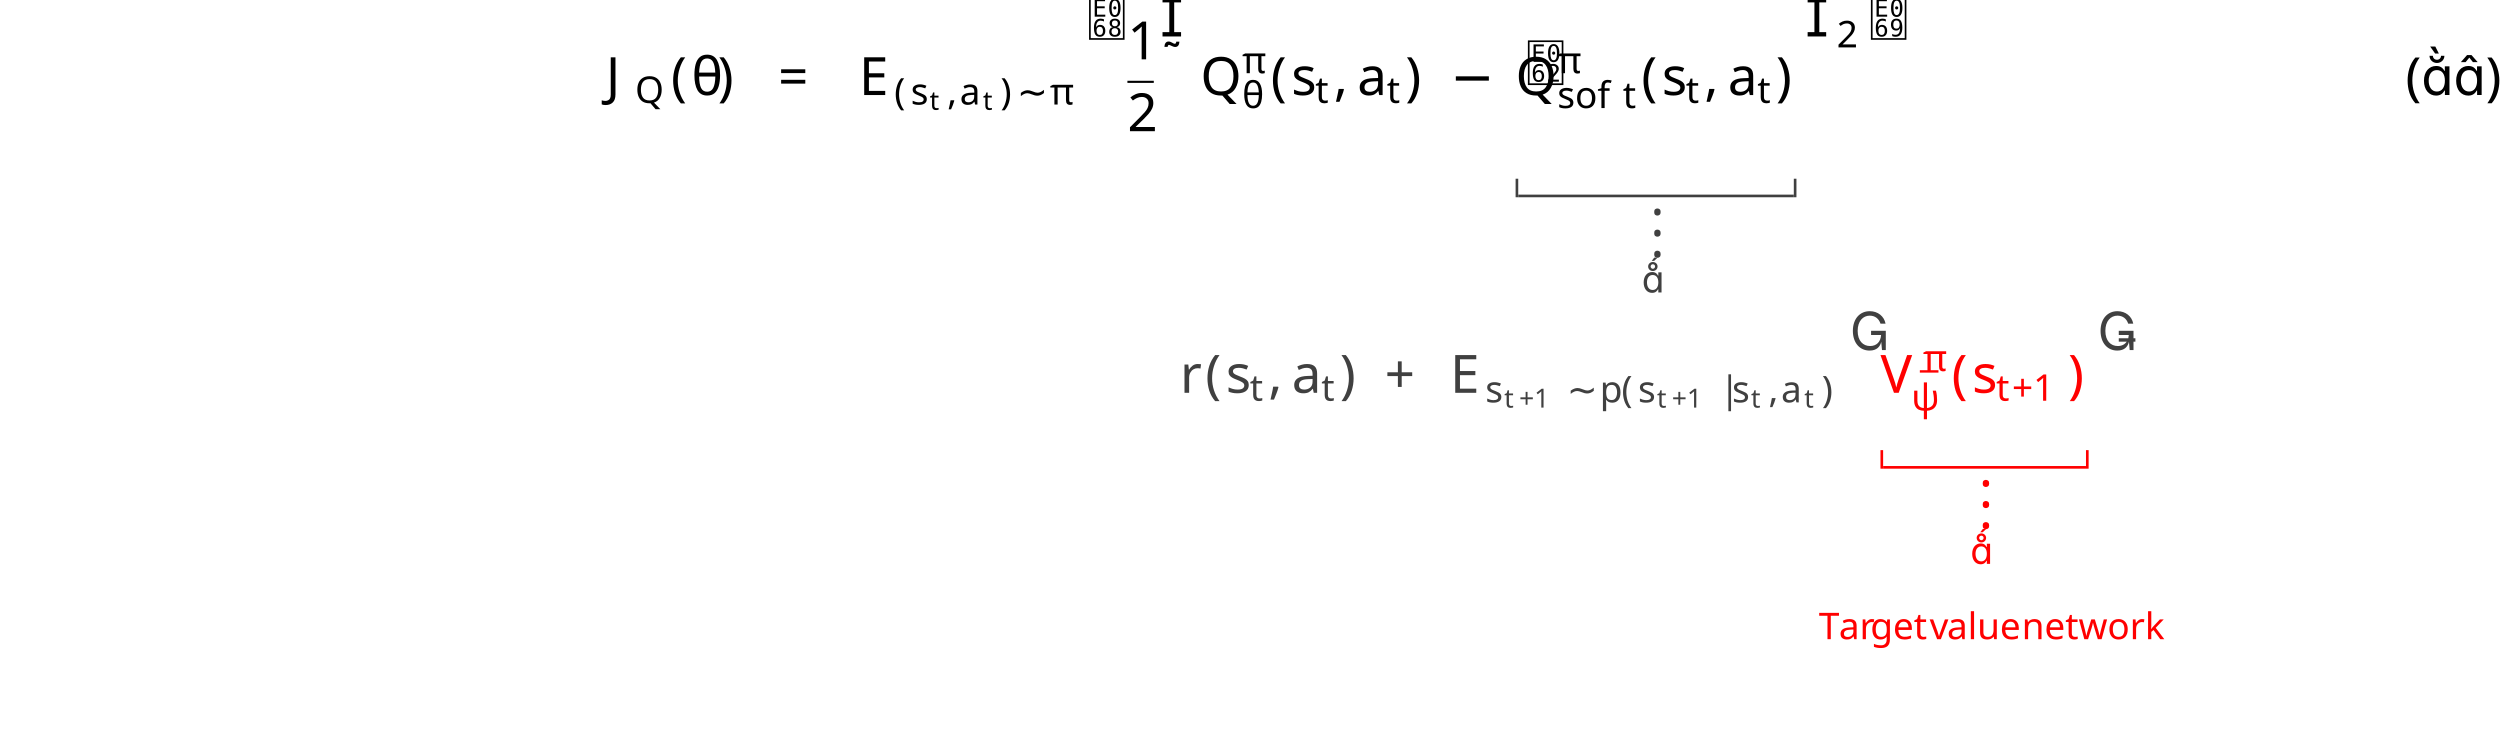
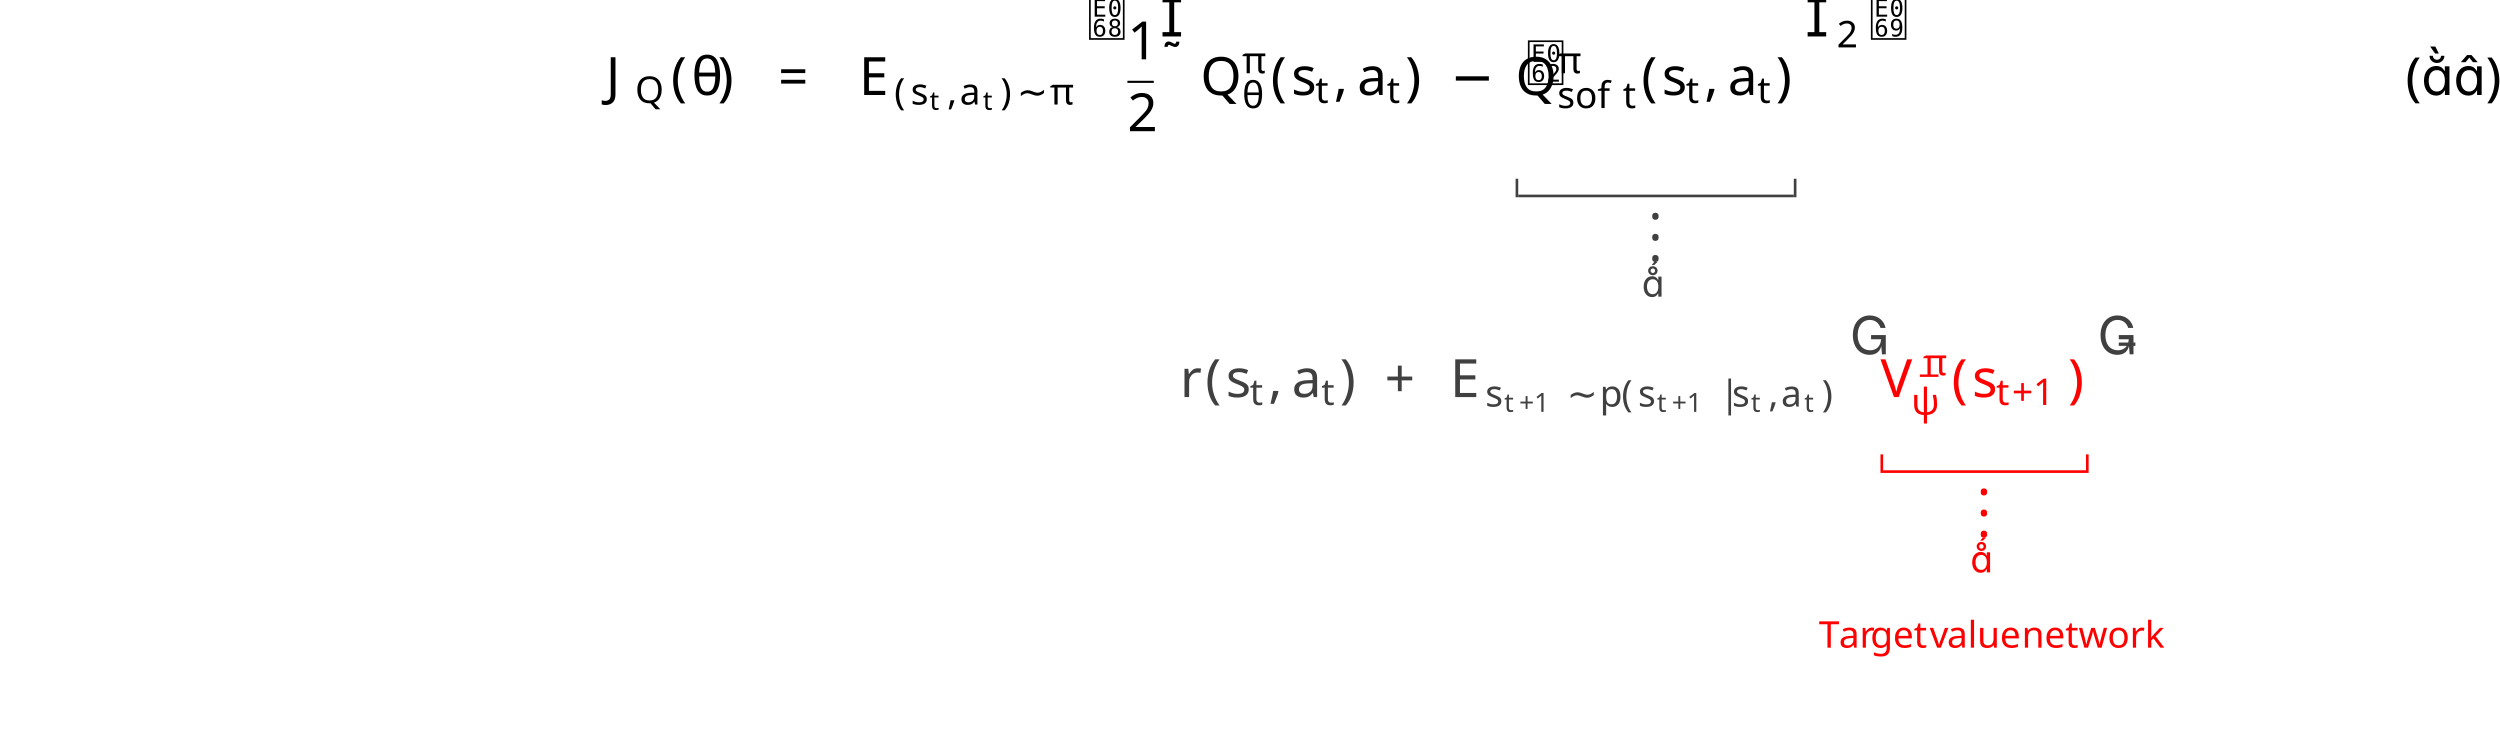
- <svg xmlns="http://www.w3.org/2000/svg" version="1.1" width="472pt" height="138.076pt" viewBox="-2 -136.076 472 138.076">
+ <svg xmlns="http://www.w3.org/2000/svg" version="1.1" width="472pt" height="139.68pt" viewBox="-2 -137.68 472 139.68">
  <defs>
+     <font id="Roboto-Bold-lf-t1--base" horiz-adv-x="0">
+       <font-face font-family="Roboto-Bold-lf-t1--base" units-per-em="1000" ascent="1056" descent="271" />
+       <glyph unicode="." horiz-adv-x="290" vert-adv-y="290" glyph-name="period" d="M62 69C62 47 69 29 84 15C98 1 117-5 141-5C164-5 183 1 198 15S221 47 221 69S213 110 198 124S164 145 141 145S99 138 84 124S62 91 62 69Z" />
+     </font>
    <font id="Roboto-Thin-lf-t1--base" horiz-adv-x="0">
      <font-face font-family="Roboto-Thin-lf-t1--base" units-per-em="1000" ascent="1056" descent="271" />
      <glyph unicode="(" horiz-adv-x="296" vert-adv-y="296" glyph-name="parenleft" d="M72 286C72 206 80 131 98 63S140-65 171-116C201-168 236-205 274-229L284-208C250-187 219-150 190-98S139 13 123 79S99 210 99 275V301C99 364 108 428 125 493S165 615 193 665C221 714 252 749 284 771L274 792C237 769 203 731 171 677S115 561 98 493C80 425 72 356 72 286Z" />
      <glyph unicode=")" horiz-adv-x="304" vert-adv-y="304" glyph-name="parenright" d="M225 276C225 352 216 425 199 493C181 561 157 622 125 676S59 768 23 792L14 771C46 749 76 713 105 662C134 610 157 552 174 486C190 420 199 354 199 288C199 215 191 146 175 81S136-43 108-95C79-148 48-186 14-208L23-229C61-206 95-169 126-117S181-5 199 63C216 131 225 202 225 276Z" />
-       <glyph unicode="." horiz-adv-x="214" vert-adv-y="214" glyph-name="period" d="M72 24C72 16 74 10 79 5C84-1 90-3 98-3S112-1 118 5C123 10 126 16 126 24C126 31 123 37 118 43C112 48 106 51 98 51S84 48 79 43C74 37 72 31 72 24Z" />
      <glyph unicode="" horiz-adv-x="442" vert-adv-y="442" glyph-name="one.pnum" d="M299 0V713H293L68 630V601L272 678V0H299Z" />
      <glyph unicode="" horiz-adv-x="547" vert-adv-y="547" glyph-name="five.pnum" d="M113 372L133 364C153 384 175 398 201 407S257 421 291 421C346 421 390 403 423 368C456 332 473 285 473 226C473 157 458 105 430 70C402 34 358 17 300 17C244 17 201 31 170 60S121 131 116 187H89C93 125 114 77 152 42S239-10 300-10C364-10 413 10 448 50C482 90 500 149 500 227C500 293 481 346 443 386S354 447 290 447C263 447 236 442 208 434C180 425 157 414 141 400L170 685H493V711H146L113 372Z" />
      <glyph unicode="T" horiz-adv-x="597" vert-adv-y="597" glyph-name="T" d="M571 685V711H27V685H286V0H312V685H571Z" />
      <glyph unicode="a" horiz-adv-x="527" vert-adv-y="527" glyph-name="a" d="M425 0H456V4C446 25 442 65 442 123V375C440 427 423 467 389 495S310 538 254 538C199 538 153 523 115 493S59 426 59 384L85 383C85 419 101 450 133 475C165 499 206 512 254 512C306 512 346 499 374 475C402 450 416 416 416 372V295H285C212 294 154 279 110 250S45 182 45 134C45 91 60 56 90 30C120 3 159-10 208-10C253-10 294-1 330 18C366 36 395 63 416 97C415 55 418 22 425 0ZM208 16C168 16 136 27 110 50C84 72 71 100 71 132C71 168 87 198 120 223C160 253 217 268 293 268H416V143C398 103 371 71 335 49S257 16 208 16Z" />
      <glyph unicode="e" horiz-adv-x="503" vert-adv-y="503" glyph-name="e" d="M274-10C351-10 409 18 449 76L431 89C411 64 389 46 364 34S309 16 274 16C236 16 202 26 170 47S114 97 96 134C78 170 69 210 69 253V282H465V310C465 378 446 433 408 475S322 538 264 538C224 538 186 526 152 504C118 481 91 449 71 408S42 322 42 274V252C42 203 52 159 72 119S120 47 156 24S231-10 274-10ZM264 512C296 512 326 503 353 486C379 468 400 444 415 414C430 383 438 350 438 314V308H70C76 367 97 416 133 454S212 512 264 512Z" />
      <glyph unicode="g" horiz-adv-x="548" vert-adv-y="548" glyph-name="g" d="M59 270V263C59 178 76 111 112 63C147 14 195-10 257-10C296-10 331-2 363 14C394 30 419 53 437 83V2C436-58 420-105 390-138S317-187 263-187C230-187 201-180 177-166S130-132 110-106L91-124C112-153 137-175 167-190C196-206 228-213 264-213C325-213 374-194 410-154C446-115 464-61 464 9V528H437V432C418 466 393 493 363 511C332 529 297 538 258 538C196 538 148 514 112 467C76 419 59 354 59 270ZM86 259C86 342 101 405 131 448C161 490 203 512 258 512C348 512 408 466 437 375V135C423 97 401 68 370 48C339 27 301 17 257 17C203 17 161 38 131 81S86 183 86 259Z" />
      <glyph unicode="k" horiz-adv-x="473" vert-adv-y="473" glyph-name="k" d="M188 286L431 0H465L208 303L450 528H413L172 306L110 248V750H84V0H110V219L187 285L188 286Z" />
      <glyph unicode="l" horiz-adv-x="206" vert-adv-y="206" glyph-name="l" d="M117 0V750H90V0H117Z" />
      <glyph unicode="n" horiz-adv-x="547" vert-adv-y="547" glyph-name="n" d="M110 405V528H84V0H110V338C122 389 144 431 178 463C211 495 250 512 296 512C346 512 382 498 405 471C427 444 439 402 439 346V0H466V345C465 409 451 458 424 490C396 522 354 538 298 538C257 538 220 526 186 502S127 446 110 405Z" />
      <glyph unicode="o" horiz-adv-x="550" vert-adv-y="550" glyph-name="o" d="M44 274V251C44 201 53 156 73 116S120 45 156 23C191 1 231-10 276-10C320-10 360 1 396 24C431 46 458 78 477 118S506 203 506 254V277C506 327 496 373 476 413S429 483 394 505C358 527 319 538 275 538C230 538 190 526 155 504C119 482 92 450 73 410C53 370 44 324 44 274ZM70 254V270C70 339 89 397 127 443S215 512 275 512C314 512 349 501 380 481C411 460 435 431 453 394S480 317 480 274V259C480 187 461 129 423 84S336 17 276 17C236 17 200 27 169 47S114 96 96 133C78 169 70 210 70 254Z" />
      <glyph unicode="r" horiz-adv-x="334" vert-adv-y="334" glyph-name="r" d="M317 509L320 533C310 536 298 538 283 538C239 538 203 527 174 505S124 454 110 418V528H84V0H110V346C120 398 140 439 170 468S238 512 283 512L317 509Z" />
      <glyph unicode="t" horiz-adv-x="316" vert-adv-y="316" glyph-name="t" d="M143 671H116V528H19V501H116V123C116 77 125 43 141 22C157 0 185-10 224-10C250-10 268-8 279-4L275 21C254 18 237 17 223 17C194 17 173 25 161 43S143 88 143 126V501H263V528H143V671Z" />
      <glyph unicode="u" horiz-adv-x="547" vert-adv-y="547" glyph-name="u" d="M438 0H465V528H438V157C429 111 409 76 378 52C346 28 305 17 255 17C207 17 171 31 146 60C121 88 108 131 108 187V528H82V188C82 123 97 74 126 40S198-10 256-10C302-10 340-2 370 15S422 55 438 85V0Z" />
      <glyph unicode="v" horiz-adv-x="477" vert-adv-y="477" glyph-name="v" d="M239 42L49 528H21L226 0H252L458 528H429L239 42Z" />
      <glyph unicode="w" horiz-adv-x="756" vert-adv-y="756" glyph-name="w" d="M179 153L71 528H41L194 0H220L349 397L375 492L400 397L531 0H557L711 528H680L573 153L543 39L389 528H362L208 39L179 153Z" />
    </font>
+     <font id="msam7" horiz-adv-x="0">
+       <font-face font-family="msam7" units-per-em="1000" ascent="1102" descent="552" />
+       <glyph unicode="" horiz-adv-x="771" vert-adv-y="771" glyph-name="triangledownsld" d="M656 536C661 548 663 550 663 556C663 581 637 581 620 581H151C134 581 108 581 108 556C108 552 108 550 114 539L358 1C364-13 369-24 386-24C401-24 404-17 411-2L656 536Z" />
+     </font>
+     <font id="cmsy7" horiz-adv-x="0">
+       <font-face font-family="cmsy7" units-per-em="1000" ascent="782" descent="951" />
+       <glyph unicode="∼" horiz-adv-x="892" vert-adv-y="892" glyph-name="similar" d="M815 344C815 382 801 383 798 383C783 383 781 355 781 342C777 269 723 185 630 185C559 185 508 232 453 282C400 330 340 384 262 384C148 384 77 267 77 156C77 118 91 117 94 117C109 117 110 143 111 158C115 231 168 315 262 315C333 315 384 268 439 218C492 170 552 116 630 116C744 116 815 233 815 344Z" />
+       <glyph unicode="|" horiz-adv-x="339" vert-adv-y="339" glyph-name="bar" d="M194 711C194 726 194 750 170 750C145 750 145 727 145 711V-211C145-226 145-250 169-250C194-250 194-227 194-211V711Z" />
+     </font>
+     <font id="cmbx7" horiz-adv-x="0">
+       <font-face font-family="cmbx7" units-per-em="1000" ascent="751" descent="250" />
+       <glyph unicode="a" horiz-adv-x="629" vert-adv-y="629" glyph-name="a" d="M528 295C528 377 462 453 282 453C224 453 84 453 84 354C84 310 116 284 153 284C197 284 223 315 223 353C223 375 214 390 211 393C209 396 208 398 208 400C208 405 272 407 279 407C349 407 401 379 401 294V267C352 267 41 263 41 115C41 22 151-6 251-6C357-6 404 42 421 68C421 25 448 0 530 0H589C608 0 624 0 624 28S609 56 588 56C528 56 528 64 528 87V295ZM401 137C401 116 401 87 362 63C324 40 277 40 271 40C215 40 167 71 167 116C167 198 301 225 401 228V137Z" />
+       <glyph unicode="s" horiz-adv-x="512" vert-adv-y="512" glyph-name="s" d="M432 421C432 441 432 453 408 453C401 453 398 453 382 445C380 444 367 438 363 438C362 438 360 438 356 440C315 453 273 453 252 453C223 453 162 453 112 426C55 394 47 342 47 319C47 211 179 191 249 180C310 171 383 160 383 108C383 40 284 40 260 40C165 40 130 83 111 137C105 154 104 156 79 156C50 156 47 153 47 124V26C47 6 47-6 70-6C79-6 81-6 102 7C108 10 124 19 130 23C182-6 236-6 259-6C292-6 464-6 464 142C464 188 440 220 417 239C370 278 327 285 244 298C187 307 128 316 128 356C128 412 228 412 249 412C362 412 366 366 369 342C371 322 377 320 400 320C429 320 432 323 432 352V421Z" />
+     </font>
    <font id="cmbx10" horiz-adv-x="0">
      <font-face font-family="cmbx10" units-per-em="1000" ascent="750" descent="250" />
      <glyph unicode="a" horiz-adv-x="559" vert-adv-y="559" glyph-name="a" d="M374 77C374 46 374 0 478 0H526C546 0 558 0 558 24C558 47 545 47 532 47C471 48 471 61 471 84V299C471 388 400 453 251 453C194 453 72 449 72 361C72 317 107 298 134 298C165 298 197 319 197 361C197 391 178 408 175 410C203 416 235 417 247 417C322 417 357 375 357 299V265C286 262 32 253 32 108C32 12 156-6 225-6C305-6 352 35 374 77ZM357 234V139C357 43 265 30 240 30C189 30 149 65 149 109C149 217 307 231 357 234Z" />
      <glyph unicode="s" horiz-adv-x="453" vert-adv-y="453" glyph-name="s" d="M211 294C174 301 109 312 109 359C109 421 202 421 221 421C296 421 334 392 339 337C340 322 341 317 362 317C386 317 386 322 386 345V425C386 444 386 453 368 453C364 453 362 453 323 434C297 447 262 453 222 453C192 453 38 453 38 322C38 282 58 255 78 238C118 203 156 197 233 183C269 177 344 164 344 105C344 30 252 30 230 30C124 30 98 103 86 146C81 160 76 160 62 160C38 160 38 154 38 131V22C38 3 38-6 56-6C63-6 65-6 86 9C87 9 109 24 112 26C158-6 210-6 230-6C261-6 415-6 415 140C415 183 395 218 360 246C321 275 289 281 211 294Z" />
    </font>
-     <font id="cmr5" horiz-adv-x="0">
-       <font-face font-family="cmr5" units-per-em="1000" ascent="750" descent="250" />
-       <glyph unicode="+" horiz-adv-x="1027" vert-adv-y="1027" glyph-name="plus" d="M542 222H890C903 222 930 222 930 250S903 278 890 278H542V626C542 640 542 667 514 667S486 640 486 626V278H137C124 278 97 278 97 250S124 222 137 222H486V-126C486-140 486-167 514-167S542-140 542-126V222Z" />
-       <glyph unicode="1" horiz-adv-x="680" vert-adv-y="680" glyph-name="one" d="M398 636C398 666 395 666 362 666C291 602 180 602 160 602H143V558H160C183 558 248 561 306 586V86C306 55 306 44 200 44H150V0C205 4 294 4 352 4S499 4 554 0V44H504C398 44 398 55 398 86V636Z" />
+     <font id="cmmi5" horiz-adv-x="0">
+       <font-face font-family="cmmi5" units-per-em="1000" ascent="750" descent="250" />
+       <glyph unicode="t" horiz-adv-x="563" vert-adv-y="563" glyph-name="t" d="M314 386H432C453 386 454 387 459 391S467 408 467 414C467 431 452 431 435 431H325L346 514C352 540 364 585 364 591C364 608 351 626 327 626C310 626 286 615 278 588C273 571 285 618 238 431H119C99 431 84 431 84 403C84 386 98 386 116 386H227L168 151C163 129 155 98 155 86C155 29 208-11 278-11C399-11 473 124 473 144C473 158 456 158 452 158C436 158 434 154 429 141C396 69 334 23 282 23C250 23 240 46 240 76C240 92 241 95 243 104L314 386Z" />
+     </font>
+     <font id="cmr7" horiz-adv-x="0">
+       <font-face font-family="cmr7" units-per-em="1000" ascent="750" descent="250" />
+       <glyph unicode="¯" horiz-adv-x="569" vert-adv-y="569" glyph-name="macron" d="M483 556V594H85V556H483Z" />
+       <glyph unicode="(" horiz-adv-x="446" vert-adv-y="446" glyph-name="parenleft" d="M355 750C165 616 115 404 115 251C115 110 157-109 355-249C363-249 375-249 375-237C375-231 372-229 365-222C232-102 183 68 183 250C183 520 286 652 368 726C372 730 375 733 375 738C375 750 363 750 355 750Z" />
+       <glyph unicode=")" horiz-adv-x="446" vert-adv-y="446" glyph-name="parenright" d="M90 750C83 750 71 750 71 738C71 733 74 730 80 723C166 644 262 509 262 251C262 42 197-116 89-214C72-231 71-232 71-237S74-249 84-249C96-249 191-183 257-58C301 25 330 133 330 250C330 391 288 610 90 750Z" />
+       <glyph unicode="+" horiz-adv-x="877" vert-adv-y="877" glyph-name="plus" d="M463 226H769C782 226 806 226 806 250C806 275 783 275 769 275H463V582C463 595 463 619 439 619C414 619 414 596 414 582V275H107C94 275 70 275 70 251C70 226 93 226 107 226H414V-81C414-94 414-118 438-118C463-118 463-95 463-81V226Z" />
+       <glyph unicode="1" horiz-adv-x="569" vert-adv-y="569" glyph-name="one" d="M335 636C335 663 333 664 305 664C241 601 150 600 109 600V564C133 564 199 564 254 592V82C254 49 254 36 154 36H116V0C134 1 257 4 294 4C325 4 451 1 473 0V36H435C335 36 335 49 335 82V636Z" />
+       <glyph unicode="2" horiz-adv-x="569" vert-adv-y="569" glyph-name="two" d="M505 182H471C468 160 458 101 445 91C437 85 360 85 346 85H162C267 178 302 206 362 253C436 312 505 374 505 469C505 590 399 664 271 664C147 664 63 577 63 485C63 434 106 429 116 429C140 429 169 446 169 482C169 500 162 535 110 535C141 606 209 628 256 628C356 628 408 550 408 469C408 382 346 313 314 277L73 39C63 30 63 28 63 0H475L505 182Z" />
+     </font>
+     <font id="msbm10" horiz-adv-x="0">
+       <font-face font-family="msbm10" units-per-em="1000" ascent="920" descent="420" />
+       <glyph unicode="E" horiz-adv-x="666" vert-adv-y="666" glyph-name="E" d="M259 336C284 336 332 336 367 315C415 284 419 230 419 224C420 210 420 197 437 197S454 211 454 229V500C454 516 454 532 437 532S419 517 419 509C413 380 311 373 259 372V583C259 650 278 650 302 650H350C485 650 552 581 558 512C559 504 560 489 576 489C593 489 593 505 593 522V652C593 683 591 685 560 685H48C30 685 14 685 14 667C14 650 33 650 41 650C98 650 102 642 102 593V92C102 45 99 35 46 35C31 35 14 35 14 18C14 0 30 0 48 0H578C597 0 607 0 610 14C611 15 639 182 639 187C639 198 630 205 622 205C608 205 604 192 604 191C598 165 588 123 515 80C463 49 412 35 357 35H302C278 35 259 35 259 102V336ZM558 650V602C541 621 522 637 501 650H558ZM363 357C379 364 401 379 419 400V316C395 343 364 356 363 356V357ZM137 595C137 607 137 632 129 650H235C224 627 224 594 224 585V100C224 64 231 44 235 35H129C137 53 137 78 137 90V595ZM509 35V36C541 52 568 73 588 91C587 87 580 43 579 35H509Z" />
+     </font>
+     <font id="cmsy10" horiz-adv-x="0">
+       <font-face font-family="cmsy10" units-per-em="1000" ascent="775" descent="960" />
+       <glyph unicode="−" horiz-adv-x="777" vert-adv-y="777" glyph-name="minus" d="M659 230C676 230 694 230 694 250S676 270 659 270H118C101 270 83 270 83 250S101 230 118 230H659Z" />
    </font>
    <font id="cmex10" horiz-adv-x="0">
      <font-face font-family="cmex10" units-per-em="1000" ascent="772" descent="2960" />
      <glyph unicode="" horiz-adv-x="416" vert-adv-y="416" glyph-name="bracketleftbig" d="M202-1159H394V-1119H242V0H394V40H202V-1159Z" />
      <glyph unicode="" horiz-adv-x="416" vert-adv-y="416" glyph-name="bracketrightbig" d="M214-1159V40H22V0H174V-1119H22V-1159H214Z" />
      <glyph unicode="" horiz-adv-x="597" vert-adv-y="597" glyph-name="parenleftBig" d="M515-1748C517-1749 526-1759 527-1759H549C552-1759 560-1758 560-1749C560-1745 558-1743 556-1740C520-1704 466-1649 404-1539C296-1347 256-1100 256-860C256-416 382-155 557 22C560 25 560 28 560 30C560 40 553 40 541 40C528 40 526 40 517 32C422-50 315-189 246-400C203-532 180-693 180-859C180-1096 223-1364 380-1596C407-1635 444-1676 444-1677C454-1689 468-1705 476-1712L515-1748Z" />
      <glyph unicode="" horiz-adv-x="597" vert-adv-y="597" glyph-name="parenrightBig" d="M416-859C416-572 349-267 152-42C138-26 101 13 77 34C70 40 68 40 55 40C45 40 36 40 36 30C36 26 40 22 42 20C76-15 130-70 192-180C300-372 340-619 340-859C340-1293 220-1558 40-1741C38-1743 36-1746 36-1749C36-1759 45-1759 55-1759C68-1759 70-1759 79-1751C174-1669 281-1530 350-1319C394-1182 416-1020 416-859Z" />
      <glyph unicode="" horiz-adv-x="555" vert-adv-y="555" glyph-name="hatwide" d="M277 685L549 562L561 584L278 744L-5 584L6 562L277 685Z" />
      <glyph unicode="" horiz-adv-x="472" vert-adv-y="472" glyph-name="bracketleftBig" d="M226-1759H453V-1712H273V-7H453V40H226V-1759Z" />
      <glyph unicode="" horiz-adv-x="472" vert-adv-y="472" glyph-name="bracketrightBig" d="M198-1712H18V-1759H245V40H18V-7H198V-1712Z" />
-     </font>
-     <font id="cmsy10" horiz-adv-x="0">
-       <font-face font-family="cmsy10" units-per-em="1000" ascent="775" descent="960" />
-       <glyph unicode="−" horiz-adv-x="777" vert-adv-y="777" glyph-name="minus" d="M659 230C676 230 694 230 694 250S676 270 659 270H118C101 270 83 270 83 250S101 230 118 230H659Z" />
-     </font>
-     <font id="cmsy7" horiz-adv-x="0">
-       <font-face font-family="cmsy7" units-per-em="1000" ascent="782" descent="951" />
-       <glyph unicode="∼" horiz-adv-x="892" vert-adv-y="892" glyph-name="similar" d="M815 344C815 382 801 383 798 383C783 383 781 355 781 342C777 269 723 185 630 185C559 185 508 232 453 282C400 330 340 384 262 384C148 384 77 267 77 156C77 118 91 117 94 117C109 117 110 143 111 158C115 231 168 315 262 315C333 315 384 268 439 218C492 170 552 116 630 116C744 116 815 233 815 344Z" />
-       <glyph unicode="|" horiz-adv-x="339" vert-adv-y="339" glyph-name="bar" d="M194 711C194 726 194 750 170 750C145 750 145 727 145 711V-211C145-226 145-250 169-250C194-250 194-227 194-211V711Z" />
-     </font>
-     <font id="msam7" horiz-adv-x="0">
-       <font-face font-family="msam7" units-per-em="1000" ascent="1102" descent="552" />
-       <glyph unicode="" horiz-adv-x="771" vert-adv-y="771" glyph-name="triangledownsld" d="M656 536C661 548 663 550 663 556C663 581 637 581 620 581H151C134 581 108 581 108 556C108 552 108 550 114 539L358 1C364-13 369-24 386-24C401-24 404-17 411-2L656 536Z" />
-     </font>
-     <font id="cmmi5" horiz-adv-x="0">
-       <font-face font-family="cmmi5" units-per-em="1000" ascent="750" descent="250" />
-       <glyph unicode="t" horiz-adv-x="563" vert-adv-y="563" glyph-name="t" d="M314 386H432C453 386 454 387 459 391S467 408 467 414C467 431 452 431 435 431H325L346 514C352 540 364 585 364 591C364 608 351 626 327 626C310 626 286 615 278 588C273 571 285 618 238 431H119C99 431 84 431 84 403C84 386 98 386 116 386H227L168 151C163 129 155 98 155 86C155 29 208-11 278-11C399-11 473 124 473 144C473 158 456 158 452 158C436 158 434 154 429 141C396 69 334 23 282 23C250 23 240 46 240 76C240 92 241 95 243 104L314 386Z" />
-     </font>
-     <font id="cmr7" horiz-adv-x="0">
-       <font-face font-family="cmr7" units-per-em="1000" ascent="750" descent="250" />
-       <glyph unicode="¯" horiz-adv-x="569" vert-adv-y="569" glyph-name="macron" d="M483 556V594H85V556H483Z" />
-       <glyph unicode="(" horiz-adv-x="446" vert-adv-y="446" glyph-name="parenleft" d="M355 750C165 616 115 404 115 251C115 110 157-109 355-249C363-249 375-249 375-237C375-231 372-229 365-222C232-102 183 68 183 250C183 520 286 652 368 726C372 730 375 733 375 738C375 750 363 750 355 750Z" />
-       <glyph unicode=")" horiz-adv-x="446" vert-adv-y="446" glyph-name="parenright" d="M90 750C83 750 71 750 71 738C71 733 74 730 80 723C166 644 262 509 262 251C262 42 197-116 89-214C72-231 71-232 71-237S74-249 84-249C96-249 191-183 257-58C301 25 330 133 330 250C330 391 288 610 90 750Z" />
-       <glyph unicode="+" horiz-adv-x="877" vert-adv-y="877" glyph-name="plus" d="M463 226H769C782 226 806 226 806 250C806 275 783 275 769 275H463V582C463 595 463 619 439 619C414 619 414 596 414 582V275H107C94 275 70 275 70 251C70 226 93 226 107 226H414V-81C414-94 414-118 438-118C463-118 463-95 463-81V226Z" />
-       <glyph unicode="1" horiz-adv-x="569" vert-adv-y="569" glyph-name="one" d="M335 636C335 663 333 664 305 664C241 601 150 600 109 600V564C133 564 199 564 254 592V82C254 49 254 36 154 36H116V0C134 1 257 4 294 4C325 4 451 1 473 0V36H435C335 36 335 49 335 82V636Z" />
-       <glyph unicode="2" horiz-adv-x="569" vert-adv-y="569" glyph-name="two" d="M505 182H471C468 160 458 101 445 91C437 85 360 85 346 85H162C267 178 302 206 362 253C436 312 505 374 505 469C505 590 399 664 271 664C147 664 63 577 63 485C63 434 106 429 116 429C140 429 169 446 169 482C169 500 162 535 110 535C141 606 209 628 256 628C356 628 408 550 408 469C408 382 346 313 314 277L73 39C63 30 63 28 63 0H475L505 182Z" />
-     </font>
-     <font id="cmbx7" horiz-adv-x="0">
-       <font-face font-family="cmbx7" units-per-em="1000" ascent="751" descent="250" />
-       <glyph unicode="a" horiz-adv-x="629" vert-adv-y="629" glyph-name="a" d="M528 295C528 377 462 453 282 453C224 453 84 453 84 354C84 310 116 284 153 284C197 284 223 315 223 353C223 375 214 390 211 393C209 396 208 398 208 400C208 405 272 407 279 407C349 407 401 379 401 294V267C352 267 41 263 41 115C41 22 151-6 251-6C357-6 404 42 421 68C421 25 448 0 530 0H589C608 0 624 0 624 28S609 56 588 56C528 56 528 64 528 87V295ZM401 137C401 116 401 87 362 63C324 40 277 40 271 40C215 40 167 71 167 116C167 198 301 225 401 228V137Z" />
-       <glyph unicode="s" horiz-adv-x="512" vert-adv-y="512" glyph-name="s" d="M432 421C432 441 432 453 408 453C401 453 398 453 382 445C380 444 367 438 363 438C362 438 360 438 356 440C315 453 273 453 252 453C223 453 162 453 112 426C55 394 47 342 47 319C47 211 179 191 249 180C310 171 383 160 383 108C383 40 284 40 260 40C165 40 130 83 111 137C105 154 104 156 79 156C50 156 47 153 47 124V26C47 6 47-6 70-6C79-6 81-6 102 7C108 10 124 19 130 23C182-6 236-6 259-6C292-6 464-6 464 142C464 188 440 220 417 239C370 278 327 285 244 298C187 307 128 316 128 356C128 412 228 412 249 412C362 412 366 366 369 342C371 322 377 320 400 320C429 320 432 323 432 352V421Z" />
-     </font>
-     <font id="cmr10" horiz-adv-x="0">
-       <font-face font-family="cmr10" units-per-em="1000" ascent="750" descent="250" />
-       <glyph unicode="(" horiz-adv-x="388" vert-adv-y="388" glyph-name="parenleft" d="M331-240C331-237 331-235 314-218C189-92 157 97 157 250C157 424 195 598 318 723C331 735 331 737 331 740C331 747 327 750 321 750C311 750 221 682 162 555C111 445 99 334 99 250C99 172 110 51 165-62C225-185 311-250 321-250C327-250 331-247 331-240Z" />
-       <glyph unicode=")" horiz-adv-x="388" vert-adv-y="388" glyph-name="parenright" d="M289 250C289 328 278 449 223 562C163 685 77 750 67 750C61 750 57 746 57 740C57 737 57 735 76 717C174 618 231 459 231 250C231 79 194-97 70-223C57-235 57-237 57-240C57-246 61-250 67-250C77-250 167-182 226-55C277 55 289 166 289 250Z" />
-       <glyph unicode="+" horiz-adv-x="777" vert-adv-y="777" glyph-name="plus" d="M409 230H688C702 230 721 230 721 250S702 270 688 270H409V550C409 564 409 583 389 583S369 564 369 550V270H89C75 270 56 270 56 250S75 230 89 230H369V-50C369-64 369-83 389-83S409-64 409-50V230Z" />
-       <glyph unicode="1" horiz-adv-x="500" vert-adv-y="500" glyph-name="one" d="M294 640C294 664 294 666 271 666C209 602 121 602 89 602V571C109 571 168 571 220 597V79C220 43 217 31 127 31H95V0C130 3 217 3 257 3S384 3 419 0V31H387C297 31 294 42 294 79V640Z" />
-       <glyph unicode="2" horiz-adv-x="500" vert-adv-y="500" glyph-name="two" d="M127 77L233 180C389 318 449 372 449 472C449 586 359 666 237 666C124 666 50 574 50 485C50 429 100 429 103 429C120 429 155 441 155 482C155 508 137 534 102 534C94 534 92 534 89 533C112 598 166 635 224 635C315 635 358 554 358 472C358 392 308 313 253 251L61 37C50 26 50 24 50 0H421L449 174H424C419 144 412 100 402 85C395 77 329 77 307 77H127Z" />
-       <glyph unicode="=" horiz-adv-x="777" vert-adv-y="777" glyph-name="equal" d="M687 327C702 327 721 327 721 347S702 367 688 367H89C75 367 56 367 56 347S75 327 90 327H687ZM688 133C702 133 721 133 721 153S702 173 687 173H90C75 173 56 173 56 153S75 133 89 133H688Z" />
-     </font>
-     <font id="msbm10" horiz-adv-x="0">
-       <font-face font-family="msbm10" units-per-em="1000" ascent="920" descent="420" />
-       <glyph unicode="E" horiz-adv-x="666" vert-adv-y="666" glyph-name="E" d="M259 336C284 336 332 336 367 315C415 284 419 230 419 224C420 210 420 197 437 197S454 211 454 229V500C454 516 454 532 437 532S419 517 419 509C413 380 311 373 259 372V583C259 650 278 650 302 650H350C485 650 552 581 558 512C559 504 560 489 576 489C593 489 593 505 593 522V652C593 683 591 685 560 685H48C30 685 14 685 14 667C14 650 33 650 41 650C98 650 102 642 102 593V92C102 45 99 35 46 35C31 35 14 35 14 18C14 0 30 0 48 0H578C597 0 607 0 610 14C611 15 639 182 639 187C639 198 630 205 622 205C608 205 604 192 604 191C598 165 588 123 515 80C463 49 412 35 357 35H302C278 35 259 35 259 102V336ZM558 650V602C541 621 522 637 501 650H558ZM363 357C379 364 401 379 419 400V316C395 343 364 356 363 356V357ZM137 595C137 607 137 632 129 650H235C224 627 224 594 224 585V100C224 64 231 44 235 35H129C137 53 137 78 137 90V595ZM509 35V36C541 52 568 73 588 91C587 87 580 43 579 35H509Z" />
    </font>
    <font id="cmmi7" horiz-adv-x="0">
      <font-face font-family="cmmi7" units-per-em="1000" ascent="750" descent="250" />
      <glyph unicode="θ" horiz-adv-x="544" vert-adv-y="544" glyph-name="theta" d="M511 487C511 592 471 704 373 704C223 704 63 436 63 207C63 88 109-10 201-10C353-10 511 263 511 487ZM176 365C227 581 313 676 372 676C436 676 436 565 436 546C436 507 428 449 407 365H176ZM398 329C370 220 347 166 317 117C286 65 246 18 202 18C147 18 138 94 138 148C138 214 157 292 167 329H398Z" />
      <glyph unicode="π" horiz-adv-x="668" vert-adv-y="668" glyph-name="pi" d="M311 363H430C415 303 393 212 393 133C393 93 398 66 404 44C420-6 433-10 449-10C472-10 496 11 496 35C496 43 494 47 488 57C469 94 451 151 451 233C451 252 451 292 465 363H590C608 363 616 363 627 371C641 381 644 397 644 402C644 431 618 431 601 431H224C183 431 155 422 110 380C84 357 45 303 45 294C45 282 58 282 62 282C73 282 74 284 80 293C131 363 193 363 215 363H276C245 253 191 135 161 75C155 62 145 41 142 37C141 33 139 29 139 22C139 6 151-10 174-10C214-10 225 35 249 125L311 363Z" />
      <glyph unicode="ψ" horiz-adv-x="755" vert-adv-y="755" glyph-name="psi" d="M544 667C547 677 547 681 547 682C547 694 534 694 531 694C516 694 516 690 511 672L348 20C266 30 222 65 222 132C222 147 222 175 272 299C280 321 287 338 287 355C287 407 243 441 192 441C92 441 47 304 47 288C47 275 61 275 64 275C78 275 79 280 82 291C106 373 150 413 189 413C206 413 214 402 214 378C214 355 206 336 195 306C145 180 145 157 145 139C145 24 266-4 341-8C334-34 296-187 296-191C296-204 308-204 312-204C326-204 328-199 332-183L375-10C414-10 506-10 611 95C638 123 665 158 683 202C697 235 718 317 718 363C718 441 671 442 668 442C642 442 614 415 614 389C614 372 624 364 628 361C644 347 668 322 668 278C668 194 553 18 382 18L544 667Z" />
      <glyph unicode="," horiz-adv-x="339" vert-adv-y="339" glyph-name="comma" d="M211 16C211-39 201-103 133-167C129-171 126-174 126-179C126-186 134-193 140-193C154-193 239-113 239 6C239 68 215 115 169 115C136 115 112 89 112 58C112 26 135 0 170 0C194 0 210 16 211 16Z" />
      <glyph unicode="Q" horiz-adv-x="899" vert-adv-y="899" glyph-name="Q" d="M465-60C465-125 478-194 560-194C681-194 739-22 739 0C739 7 733 14 725 14C715 14 712 5 711 1C687-69 621-89 587-89C547-89 526-72 508 8C686 71 829 248 829 425C829 582 716 703 539 703C300 703 69 479 69 254C69 93 188-20 360-20C379-20 413-19 465-6V-60ZM292 25C240 43 166 95 166 229C166 293 187 426 278 539C341 616 438 671 531 671C640 671 732 598 732 452C732 352 683 137 500 46C484 109 458 151 399 151C343 151 288 104 288 51C288 33 289 32 292 25ZM465 30C443 22 406 12 367 12C351 12 316 12 316 51C316 89 357 123 399 123C435 123 462 107 465 30Z" />
      <glyph unicode="f" horiz-adv-x="557" vert-adv-y="557" glyph-name="f" d="M407 395H505C525 395 538 395 538 417C538 431 525 431 507 431H414C437 558 445 604 453 633C458 655 480 676 504 676C505 676 532 676 551 664C510 651 507 615 507 609C507 587 524 572 547 572C574 572 604 595 604 633C604 679 555 704 504 704C460 704 411 679 384 629C364 592 356 547 335 431H256C236 431 223 431 223 409C223 395 236 395 254 395H328C327 389 264 29 240-78C235-100 218-176 170-176C169-176 145-176 126-164C167-151 170-115 170-109C170-87 153-72 130-72C103-72 73-95 73-133C73-178 120-204 170-204C234-204 278-138 290-116C326-49 349 74 351 86L407 395Z" />
      <glyph unicode="o" horiz-adv-x="563" vert-adv-y="563" glyph-name="o" d="M531 266C531 377 448 441 350 441C202 441 62 302 62 165C62 65 135-10 244-10C387-10 531 122 531 266ZM245 18C195 18 145 50 145 129C145 170 164 268 203 325C246 387 304 413 349 413C403 413 449 376 449 302C449 278 437 179 393 109C355 50 295 18 245 18Z" />
      <glyph unicode="p" horiz-adv-x="588" vert-adv-y="588" glyph-name="p" d="M75-122C68-150 66-158 26-158C13-158-1-158-1-179C-1-190 8-194 13-194C39-194 72-190 99-190C133-190 171-194 204-194C213-194 224-191 224-172C224-158 210-158 198-158C176-158 149-158 149-146C149-141 156-115 160-100C172-47 186 7 197 49C209 29 240-10 300-10C422-10 557 125 557 274C557 391 476 441 407 441C345 441 292 399 265 371C248 428 192 441 162 441C123 441 99 415 83 388C63 354 47 294 47 288C47 275 61 275 64 275C78 275 79 278 86 305C101 363 120 413 159 413C185 413 192 391 192 364C192 353 190 340 189 334L75-122ZM264 321C322 398 372 413 404 413C443 413 477 384 477 316C477 275 455 173 425 115C400 66 351 18 300 18C229 18 211 95 211 105C211 109 213 116 214 120L264 321Z" />
      <glyph unicode="s" horiz-adv-x="539" vert-adv-y="539" glyph-name="s" d="M431 376C405 370 389 349 389 329C389 306 409 297 422 297C432 297 470 303 470 354C470 419 398 441 337 441C181 441 153 326 153 295C153 258 174 234 188 222C214 202 232 198 301 186C322 182 386 170 386 120C386 103 375 65 333 40C294 18 245 18 233 18C193 18 136 27 113 60C146 64 168 89 168 117C168 142 150 154 129 154C100 154 71 131 71 87C71 27 135-10 232-10C416-10 450 116 450 155C450 247 349 265 312 272C303 274 278 278 272 280C235 287 217 308 217 330C217 353 235 380 257 394C284 411 319 413 336 413C357 413 409 410 431 376Z" />
      <glyph unicode="t" horiz-adv-x="431" vert-adv-y="431" glyph-name="t" d="M246 395H348C367 395 380 395 380 417C380 431 367 431 350 431H255L292 579C293 584 295 589 295 593C295 611 281 625 261 625C236 625 221 608 214 582C207 557 220 605 176 431H74C55 431 42 431 42 409C42 395 54 395 72 395H167L108 159C102 134 93 98 93 85C93 26 143-10 200-10C311-10 374 130 374 143S361 156 358 156C346 156 345 154 337 137C309 74 258 18 203 18C182 18 168 31 168 67C168 77 172 98 174 108L246 395Z" />
    </font>
+     <font id="cmr5" horiz-adv-x="0">
+       <font-face font-family="cmr5" units-per-em="1000" ascent="750" descent="250" />
+       <glyph unicode="+" horiz-adv-x="1027" vert-adv-y="1027" glyph-name="plus" d="M542 222H890C903 222 930 222 930 250S903 278 890 278H542V626C542 640 542 667 514 667S486 640 486 626V278H137C124 278 97 278 97 250S124 222 137 222H486V-126C486-140 486-167 514-167S542-140 542-126V222Z" />
+       <glyph unicode="1" horiz-adv-x="680" vert-adv-y="680" glyph-name="one" d="M398 636C398 666 395 666 362 666C291 602 180 602 160 602H143V558H160C183 558 248 561 306 586V86C306 55 306 44 200 44H150V0C205 4 294 4 352 4S499 4 554 0V44H504C398 44 398 55 398 86V636Z" />
+     </font>
+     <font id="cmr10" horiz-adv-x="0">
+       <font-face font-family="cmr10" units-per-em="1000" ascent="750" descent="250" />
+       <glyph unicode="(" horiz-adv-x="388" vert-adv-y="388" glyph-name="parenleft" d="M331-240C331-237 331-235 314-218C189-92 157 97 157 250C157 424 195 598 318 723C331 735 331 737 331 740C331 747 327 750 321 750C311 750 221 682 162 555C111 445 99 334 99 250C99 172 110 51 165-62C225-185 311-250 321-250C327-250 331-247 331-240Z" />
+       <glyph unicode=")" horiz-adv-x="388" vert-adv-y="388" glyph-name="parenright" d="M289 250C289 328 278 449 223 562C163 685 77 750 67 750C61 750 57 746 57 740C57 737 57 735 76 717C174 618 231 459 231 250C231 79 194-97 70-223C57-235 57-237 57-240C57-246 61-250 67-250C77-250 167-182 226-55C277 55 289 166 289 250Z" />
+       <glyph unicode="+" horiz-adv-x="777" vert-adv-y="777" glyph-name="plus" d="M409 230H688C702 230 721 230 721 250S702 270 688 270H409V550C409 564 409 583 389 583S369 564 369 550V270H89C75 270 56 270 56 250S75 230 89 230H369V-50C369-64 369-83 389-83S409-64 409-50V230Z" />
+       <glyph unicode="1" horiz-adv-x="500" vert-adv-y="500" glyph-name="one" d="M294 640C294 664 294 666 271 666C209 602 121 602 89 602V571C109 571 168 571 220 597V79C220 43 217 31 127 31H95V0C130 3 217 3 257 3S384 3 419 0V31H387C297 31 294 42 294 79V640Z" />
+       <glyph unicode="2" horiz-adv-x="500" vert-adv-y="500" glyph-name="two" d="M127 77L233 180C389 318 449 372 449 472C449 586 359 666 237 666C124 666 50 574 50 485C50 429 100 429 103 429C120 429 155 441 155 482C155 508 137 534 102 534C94 534 92 534 89 533C112 598 166 635 224 635C315 635 358 554 358 472C358 392 308 313 253 251L61 37C50 26 50 24 50 0H421L449 174H424C419 144 412 100 402 85C395 77 329 77 307 77H127Z" />
+       <glyph unicode="=" horiz-adv-x="777" vert-adv-y="777" glyph-name="equal" d="M687 327C702 327 721 327 721 347S702 367 688 367H89C75 367 56 367 56 347S75 327 90 327H687ZM688 133C702 133 721 133 721 153S702 173 687 173H90C75 173 56 173 56 153S75 133 89 133H688Z" />
+     </font>
    <font id="cmmi10" horiz-adv-x="0">
      <font-face font-family="cmmi10" units-per-em="1000" ascent="750" descent="250" />
      <glyph unicode="θ" horiz-adv-x="469" vert-adv-y="469" glyph-name="theta" d="M455 500C455 566 437 705 335 705C196 705 42 423 42 194C42 100 71-11 162-11C303-11 455 276 455 500ZM148 363C165 427 185 507 225 578C252 627 289 683 334 683C383 683 389 619 389 562C389 513 381 462 357 363H148ZM348 331C337 285 316 200 278 128C243 60 205 11 162 11C129 11 108 40 108 133C108 175 114 233 140 331H348Z" />
      <glyph unicode="," horiz-adv-x="277" vert-adv-y="277" glyph-name="comma" d="M203 1C203 67 178 106 139 106C106 106 86 81 86 53C86 26 106 0 139 0C151 0 164 4 174 13C177 15 178 16 179 16S181 15 181 1C181-73 146-133 113-166C102-177 102-179 102-182C102-189 107-193 112-193C123-193 203-116 203 1Z" />
      <glyph unicode="J" horiz-adv-x="554" vert-adv-y="554" glyph-name="J" d="M541 610C549 643 551 652 606 652C622 652 633 652 633 671C633 680 627 683 619 683C594 683 533 680 508 680C475 680 394 683 361 683C352 683 340 683 340 663C340 652 348 652 374 652C397 652 407 652 432 650C456 647 463 644 463 630C463 624 461 617 459 609L344 150C320 53 252 0 200 0C174 0 121 10 105 62C108 61 115 61 117 61C156 61 182 95 182 125C182 157 155 167 138 167C120 167 71 155 71 87C71 25 124-22 203-22C295-22 399 44 424 143L541 610Z" />
      <glyph unicode="Q" horiz-adv-x="790" vert-adv-y="790" glyph-name="Q" d="M438 6C593 65 740 243 740 436C740 597 634 705 485 705C269 705 49 478 49 245C49 79 161-22 305-22C330-22 364-18 403-7C399-69 399-71 399-84C399-116 399-194 482-194C601-194 649-11 649 0C649 7 642 10 638 10C630 10 628 5 626-1C602-72 544-97 509-97C463-97 448-70 438 6ZM249 14C171 45 137 123 137 213C137 282 163 424 239 532C312 634 406 680 479 680C579 680 652 602 652 468C652 368 601 134 433 40C428 75 418 148 345 148C292 148 243 98 243 46C243 26 249 15 249 14ZM311 3C297 3 265 3 265 46C265 86 303 126 345 126S406 102 406 41C406 26 405 25 395 21C369 10 339 3 311 3Z" />
      <glyph unicode="V" horiz-adv-x="583" vert-adv-y="583" glyph-name="V" d="M628 569C677 647 719 650 756 652C768 653 769 670 769 671C769 679 764 683 756 683C730 683 701 680 674 680C641 680 607 683 575 683C569 683 556 683 556 664C556 653 565 652 572 652C599 650 618 640 618 619C618 604 603 582 603 581L296 93L228 622C228 639 251 652 297 652C311 652 322 652 322 672C322 681 314 683 308 683C268 683 225 680 184 680C166 680 147 681 129 681S92 683 75 683C68 683 56 683 56 664C56 652 65 652 81 652C137 652 138 643 141 618L220 1C223-19 227-22 240-22C256-22 260-17 268-4L628 569Z" />
      <glyph unicode="r" horiz-adv-x="451" vert-adv-y="451" glyph-name="r" d="M88 59C85 44 79 21 79 16C79-2 93-11 108-11C120-11 138-3 145 17C147 21 181 157 185 175C193 208 211 278 217 305C221 318 249 365 273 387C281 394 310 420 353 420C379 420 394 408 395 408C365 403 343 379 343 353C343 337 354 318 381 318S436 341 436 377C436 412 404 442 353 442C288 442 244 393 225 365C217 410 181 442 134 442C88 442 69 403 60 385C42 351 29 291 29 288C29 278 39 278 41 278C51 278 52 279 58 301C75 372 95 420 131 420C148 420 162 412 162 374C162 353 159 342 146 290L88 59Z" />
    </font>
  </defs>
  <style type="text/css">
text.f1 {font-family:Roboto-Thin-lf-t1--base;font-size:6.948px}
- text.f2 {font-family:cmbx7;font-size:6.974px}
- text.f3 {font-family:cmbx10;font-size:9.963px}
- text.f4 {font-family:msbm10;font-size:9.963px}
- text.f5 {font-family:msam7;font-size:6.974px}
- text.f7 {font-family:Roboto-Thin-lf-t1--base;font-size:9.925px}
- text.f8 {font-family:cmsy10;font-size:9.963px}
- text.f9 {font-family:cmsy7;font-size:6.974px}
- text.f10 {font-family:cmmi10;font-size:9.963px}
- text.f11 {font-family:cmmi7;font-size:6.974px}
- text.f12 {font-family:cmmi5;font-size:4.981px}
- text.f13 {font-family:cmr10;font-size:9.963px}
- text.f14 {font-family:cmr7;font-size:6.974px}
- text.f15 {font-family:cmr5;font-size:4.981px}
- text.f16 {font-family:cmex10;font-size:9.963px}
+ text.f3 {font-family:Roboto-Bold-lf-t1--base;font-size:9.925px}
+ text.f4 {font-family:cmbx7;font-size:6.974px}
+ text.f5 {font-family:cmbx10;font-size:9.963px}
+ text.f6 {font-family:msbm10;font-size:9.963px}
+ text.f7 {font-family:msam7;font-size:6.974px}
+ text.f9 {font-family:Roboto-Thin-lf-t1--base;font-size:9.925px}
+ text.f10 {font-family:cmsy10;font-size:9.963px}
+ text.f11 {font-family:cmsy7;font-size:6.974px}
+ text.f12 {font-family:cmmi10;font-size:9.963px}
+ text.f13 {font-family:cmmi7;font-size:6.974px}
+ text.f14 {font-family:cmmi5;font-size:4.981px}
+ text.f15 {font-family:cmr10;font-size:9.963px}
+ text.f16 {font-family:cmr7;font-size:6.974px}
+ text.f17 {font-family:cmr5;font-size:4.981px}
+ text.f18 {font-family:cmex10;font-size:9.963px}

</style>
  <g id="page1">
-     <text class="f10" x="112.386" y="-118.135">J</text>
-     <text class="f11" x="117.911" y="-116.641">Q</text>
-     <text class="f13" x="124.683" y="-118.135">(</text>
-     <text class="f10" x="128.557" y="-118.135">θ</text>
-     <text class="f13" x="133.511" y="-118.135">)<tspan x="144.915">=</tspan>
-     </text>
-     <text class="f4" x="160.193" y="-118.135">E</text>
-     <text class="f14" x="166.835" y="-116.337">(</text>
-     <text class="f2" x="169.948" y="-116.337">s</text>
-     <text class="f12" x="173.521" y="-115.34">t</text>
-     <text class="f11" x="176.827" y="-116.337">,</text>
-     <text class="f2" x="179.193" y="-116.337">a</text>
-     <text class="f12" x="183.582" y="-115.34">t</text>
-     <text class="f14" x="186.888" y="-116.337">)</text>
-     <text class="f9" x="190.002" y="-116.337">∼</text>
-     <text class="f11" x="196.228" y="-116.337">π</text>
-     <text class="f16" x="203.296" y="-129.194"></text>
-     <text class="f13" x="210.856" y="-124.875">1</text>
-     <rect x="210.856" y="-120.825" height=".398" width="4.981" />
-     <text class="f13" x="210.856" y="-111.302">2</text>
-     <text class="f16" x="217.033" y="-129.194"></text>
-     <text class="f10" x="224.644" y="-118.135">Q</text>
-     <text class="f11" x="232.52" y="-122.249">π<tspan x="232.52" y="-115.673">θ</tspan>
-     </text>
-     <text class="f13" x="237.927" y="-118.135">(</text>
-     <text class="f3" x="241.801" y="-118.135">s</text>
-     <text class="f11" x="246.32" y="-116.641">t</text>
-     <text class="f10" x="249.828" y="-118.135">,</text>
-     <text class="f3" x="254.256" y="-118.135">a</text>
-     <text class="f11" x="259.825" y="-116.641">t</text>
-     <text class="f13" x="263.333" y="-118.135">)</text>
-     <text class="f8" x="271.802" y="-118.135">−</text>
-     <text class="f16" x="286.147" y="-120.654"></text>
-     <text class="f10" x="284.146" y="-118.135">Q</text>
-     <text class="f11" x="292.022" y="-122.249">π<tspan x="292.022" y="-115.673">sof</tspan>
+     <text class="f12" x="112.386" y="-119.739">J</text>
+     <text class="f13" x="117.911" y="-118.245">Q</text>
+     <text class="f15" x="124.683" y="-119.739">(</text>
+     <text class="f12" x="128.557" y="-119.739">θ</text>
+     <text class="f15" x="133.511" y="-119.739">)<tspan x="144.915">=</tspan>
+     </text>
+     <text class="f6" x="160.193" y="-119.739">E</text>
+     <text class="f16" x="166.835" y="-117.941">(</text>
+     <text class="f4" x="169.948" y="-117.941">s</text>
+     <text class="f14" x="173.521" y="-116.944">t</text>
+     <text class="f13" x="176.827" y="-117.941">,</text>
+     <text class="f4" x="179.193" y="-117.941">a</text>
+     <text class="f14" x="183.582" y="-116.944">t</text>
+     <text class="f16" x="186.888" y="-117.941">)</text>
+     <text class="f11" x="190.002" y="-117.941">∼</text>
+     <text class="f13" x="196.228" y="-117.941">π</text>
+     <text class="f18" x="203.296" y="-130.798"></text>
+     <text class="f15" x="210.856" y="-126.479">1</text>
+     <rect x="210.856" y="-122.429" height=".398" width="4.981" />
+     <text class="f15" x="210.856" y="-112.906">2</text>
+     <text class="f18" x="217.033" y="-130.798"></text>
+     <text class="f12" x="224.644" y="-119.739">Q</text>
+     <text class="f13" x="232.52" y="-123.853">π<tspan x="232.52" y="-117.277">θ</tspan>
+     </text>
+     <text class="f15" x="237.927" y="-119.739">(</text>
+     <text class="f5" x="241.801" y="-119.739">s</text>
+     <text class="f13" x="246.32" y="-118.245">t</text>
+     <text class="f12" x="249.828" y="-119.739">,</text>
+     <text class="f5" x="254.256" y="-119.739">a</text>
+     <text class="f13" x="259.825" y="-118.245">t</text>
+     <text class="f15" x="263.333" y="-119.739">)</text>
+     <text class="f10" x="271.802" y="-119.739">−</text>
+     <text class="f18" x="286.147" y="-122.258"></text>
+     <text class="f12" x="284.146" y="-119.739">Q</text>
+     <text class="f13" x="292.022" y="-123.853">π<tspan x="292.022" y="-117.277">sof</tspan>
      <tspan x="304.381">t</tspan>
    </text>
-     <text class="f13" x="307.889" y="-118.135">(</text>
-     <text class="f3" x="311.763" y="-118.135">s</text>
-     <text class="f11" x="316.282" y="-116.641">t</text>
-     <text class="f10" x="319.79" y="-118.135">,</text>
-     <text class="f3" x="324.218" y="-118.135">a</text>
-     <text class="f11" x="329.787" y="-116.641">t</text>
-     <text class="f13" x="333.295" y="-118.135">)</text>
-     <rect x="284.146" y="-102.334" height="3.501" width=".498" fill="#404040" />
-     <rect x="284.644" y="-99.331" height=".498" width="52.027" fill="#404040" />
-     <rect x="336.671" y="-102.334" height="3.501" width=".498" fill="#404040" />
-     <text class="f7" x="309.592" y="-95.514">
+     <text class="f15" x="307.889" y="-119.739">(</text>
+     <text class="f5" x="311.763" y="-119.739">s</text>
+     <text class="f13" x="316.282" y="-118.245">t</text>
+     <text class="f12" x="319.79" y="-119.739">,</text>
+     <text class="f5" x="324.218" y="-119.739">a</text>
+     <text class="f13" x="329.787" y="-118.245">t</text>
+     <text class="f15" x="333.295" y="-119.739">)</text>
+     <rect x="284.146" y="-103.938" height="3.501" width=".498" fill="#404040" />
+     <rect x="284.644" y="-100.935" height=".498" width="52.027" fill="#404040" />
+     <rect x="336.671" y="-103.938" height="3.501" width=".498" fill="#404040" />
+     <text class="f3" x="309.213" y="-96.316">
      <tspan fill="#404040">.</tspan>
-       <tspan fill="#404040" x="309.592" y="-91.529">.</tspan>
-       <tspan fill="#404040" x="309.592" y="-87.544">.</tspan>
-     </text>
-     <text class="f5" x="307.966" y="-80.861">
+       <tspan fill="#404040" x="309.213" y="-92.331">.</tspan>
+       <tspan fill="#404040" x="309.213" y="-88.346">.</tspan>
+     </text>
+     <text class="f7" x="307.966" y="-81.663">
      <tspan fill="#404040"></tspan>
    </text>
-     <text class="f10" x="220.791" y="-61.912">
+     <text class="f12" x="220.791" y="-62.714">
      <tspan fill="#404040">r</tspan>
    </text>
-     <text class="f13" x="225.562" y="-61.912">
+     <text class="f15" x="225.562" y="-62.714">
      <tspan fill="#404040">(</tspan>
    </text>
-     <text class="f3" x="229.437" y="-61.912">
+     <text class="f5" x="229.437" y="-62.714">
      <tspan fill="#404040">s</tspan>
    </text>
-     <text class="f11" x="233.956" y="-60.417">
-       <tspan fill="#404040">t</tspan>
-     </text>
-     <text class="f10" x="237.464" y="-61.912">
+     <text class="f13" x="233.956" y="-61.219">
+       <tspan fill="#404040">t</tspan>
+     </text>
+     <text class="f12" x="237.464" y="-62.714">
      <tspan fill="#404040">,</tspan>
    </text>
-     <text class="f3" x="241.891" y="-61.912">
+     <text class="f5" x="241.891" y="-62.714">
      <tspan fill="#404040">a</tspan>
    </text>
-     <text class="f11" x="247.461" y="-60.417">
-       <tspan fill="#404040">t</tspan>
-     </text>
-     <text class="f13" x="250.968" y="-61.912">
+     <text class="f13" x="247.461" y="-61.219">
+       <tspan fill="#404040">t</tspan>
+     </text>
+     <text class="f15" x="250.968" y="-62.714">
      <tspan fill="#404040">)</tspan>
      <tspan fill="#404040" x="259.438">+</tspan>
    </text>
-     <text class="f4" x="271.781" y="-61.912">
+     <text class="f6" x="271.781" y="-62.714">
      <tspan fill="#404040">E</tspan>
    </text>
-     <text class="f2" x="278.423" y="-60.113">
+     <text class="f4" x="278.423" y="-60.915">
      <tspan fill="#404040">s</tspan>
    </text>
-     <text class="f12" x="281.996" y="-59.117">
-       <tspan fill="#404040">t</tspan>
-     </text>
-     <text class="f15" x="284.803" y="-59.117">
+     <text class="f14" x="281.996" y="-59.919">
+       <tspan fill="#404040">t</tspan>
+     </text>
+     <text class="f17" x="284.803" y="-59.919">
      <tspan fill="#404040">+1</tspan>
    </text>
-     <text class="f9" x="293.811" y="-60.113">
+     <text class="f11" x="293.811" y="-60.915">
      <tspan fill="#404040">∼</tspan>
    </text>
-     <text class="f11" x="300.038" y="-60.113">
+     <text class="f13" x="300.038" y="-60.915">
      <tspan fill="#404040">p</tspan>
    </text>
-     <text class="f14" x="304.145" y="-60.113">
+     <text class="f16" x="304.145" y="-60.915">
      <tspan fill="#404040">(</tspan>
    </text>
-     <text class="f2" x="307.258" y="-60.113">
+     <text class="f4" x="307.258" y="-60.915">
      <tspan fill="#404040">s</tspan>
    </text>
-     <text class="f12" x="310.831" y="-59.117">
-       <tspan fill="#404040">t</tspan>
-     </text>
-     <text class="f15" x="313.639" y="-59.117">
+     <text class="f14" x="310.831" y="-59.919">
+       <tspan fill="#404040">t</tspan>
+     </text>
+     <text class="f17" x="313.639" y="-59.919">
      <tspan fill="#404040">+1</tspan>
    </text>
-     <text class="f9" x="322.647" y="-60.113">
+     <text class="f11" x="322.647" y="-60.915">
      <tspan fill="#404040">|</tspan>
    </text>
-     <text class="f2" x="325.013" y="-60.113">
+     <text class="f4" x="325.013" y="-60.915">
      <tspan fill="#404040">s</tspan>
    </text>
-     <text class="f12" x="328.585" y="-59.117">
-       <tspan fill="#404040">t</tspan>
-     </text>
-     <text class="f11" x="331.891" y="-60.113">
+     <text class="f14" x="328.585" y="-59.919">
+       <tspan fill="#404040">t</tspan>
+     </text>
+     <text class="f13" x="331.891" y="-60.915">
      <tspan fill="#404040">,</tspan>
    </text>
-     <text class="f2" x="334.257" y="-60.113">
+     <text class="f4" x="334.257" y="-60.915">
      <tspan fill="#404040">a</tspan>
    </text>
-     <text class="f12" x="338.647" y="-59.117">
-       <tspan fill="#404040">t</tspan>
-     </text>
-     <text class="f14" x="341.953" y="-60.113">
+     <text class="f14" x="338.647" y="-59.919">
+       <tspan fill="#404040">t</tspan>
+     </text>
+     <text class="f16" x="341.953" y="-60.915">
      <tspan fill="#404040">)</tspan>
    </text>
-     <text class="f16" x="347.225" y="-69.982">
+     <text class="f18" x="347.225" y="-70.784">
      <tspan fill="#404040"></tspan>
    </text>
-     <text class="f10" x="353.036" y="-61.912">
+     <text class="f12" x="353.036" y="-62.714">
      <tspan fill="#f00">V</tspan>
    </text>
-     <text class="f11" x="361.062" y="-66.025">
+     <text class="f13" x="361.062" y="-66.827">
      <tspan fill="#f00">π</tspan>
    </text>
-     <text class="f14" x="360.481" y="-60.427">
+     <text class="f16" x="360.481" y="-61.229">
      <tspan fill="#f00">¯</tspan>
    </text>
-     <text class="f11" x="358.848" y="-58.587">
+     <text class="f13" x="358.848" y="-59.389">
      <tspan fill="#f00">ψ</tspan>
    </text>
-     <text class="f13" x="366.469" y="-61.912">
+     <text class="f15" x="366.469" y="-62.714">
      <tspan fill="#f00">(</tspan>
    </text>
-     <text class="f3" x="370.343" y="-61.912">
+     <text class="f5" x="370.343" y="-62.714">
      <tspan fill="#f00">s</tspan>
    </text>
-     <text class="f11" x="374.862" y="-60.417">
+     <text class="f13" x="374.862" y="-61.219">
      <tspan fill="#f00">t</tspan>
    </text>
-     <text class="f14" x="377.872" y="-60.417">
+     <text class="f16" x="377.872" y="-61.219">
      <tspan fill="#f00">+1</tspan>
    </text>
-     <text class="f13" x="388.457" y="-61.912">
+     <text class="f15" x="388.457" y="-62.714">
      <tspan fill="#f00">)</tspan>
    </text>
-     <rect x="353.036" y="-51.091" height="3.501" width=".498" fill="#f00" />
-     <rect x="353.534" y="-48.089" height=".498" width="38.299" fill="#f00" />
-     <rect x="391.834" y="-51.091" height="3.501" width=".498" fill="#f00" />
-     <text class="f7" x="371.618" y="-44.272">
+     <rect x="353.036" y="-51.893" height="3.501" width=".498" fill="#f00" />
+     <rect x="353.534" y="-48.891" height=".498" width="38.299" fill="#f00" />
+     <rect x="391.834" y="-51.893" height="3.501" width=".498" fill="#f00" />
+     <text class="f3" x="371.239" y="-44.272">
      <tspan fill="#f00">.</tspan>
-       <tspan fill="#f00" x="371.618" y="-40.287">.</tspan>
-       <tspan fill="#f00" x="371.618" y="-36.301">.</tspan>
-     </text>
-     <text class="f5" x="369.993" y="-29.619">
+       <tspan fill="#f00" x="371.239" y="-40.287">.</tspan>
+       <tspan fill="#f00" x="371.239" y="-36.301">.</tspan>
+     </text>
+     <text class="f7" x="369.993" y="-29.619">
      <tspan fill="#f00"></tspan>
    </text>
    <text class="f1" x="341.403" y="-15.398">
      <tspan fill="#f00">T</tspan>
      <tspan fill="#f00" x="345.183">ar</tspan>
      <tspan fill="#f00" x="351.124">get</tspan>
      <tspan fill="#f00" x="362.324">v</tspan>
      <tspan fill="#f00" x="365.602">alue</tspan>
      <tspan fill="#f00" x="379.703">network</tspan>
    </text>
-     <text class="f16" x="393.992" y="-69.982">
+     <text class="f18" x="393.992" y="-70.784">
      <tspan fill="#404040"></tspan>
-       <tspan x="338.83" y="-129.194"></tspan>
-     </text>
-     <text class="f14" x="344.78" y="-127.13">2</text>
-     <text class="f16" x="350.909" y="-129.194"></text>
-     <text class="f7" x="452.169" y="-118.135">()</text>
+       <tspan x="338.83" y="-130.798"></tspan>
+     </text>
+     <text class="f16" x="344.78" y="-128.734">2</text>
+     <text class="f18" x="350.909" y="-130.798"></text>
+     <text class="f9" x="452.169" y="-119.739">()</text>
  </g>
</svg>
